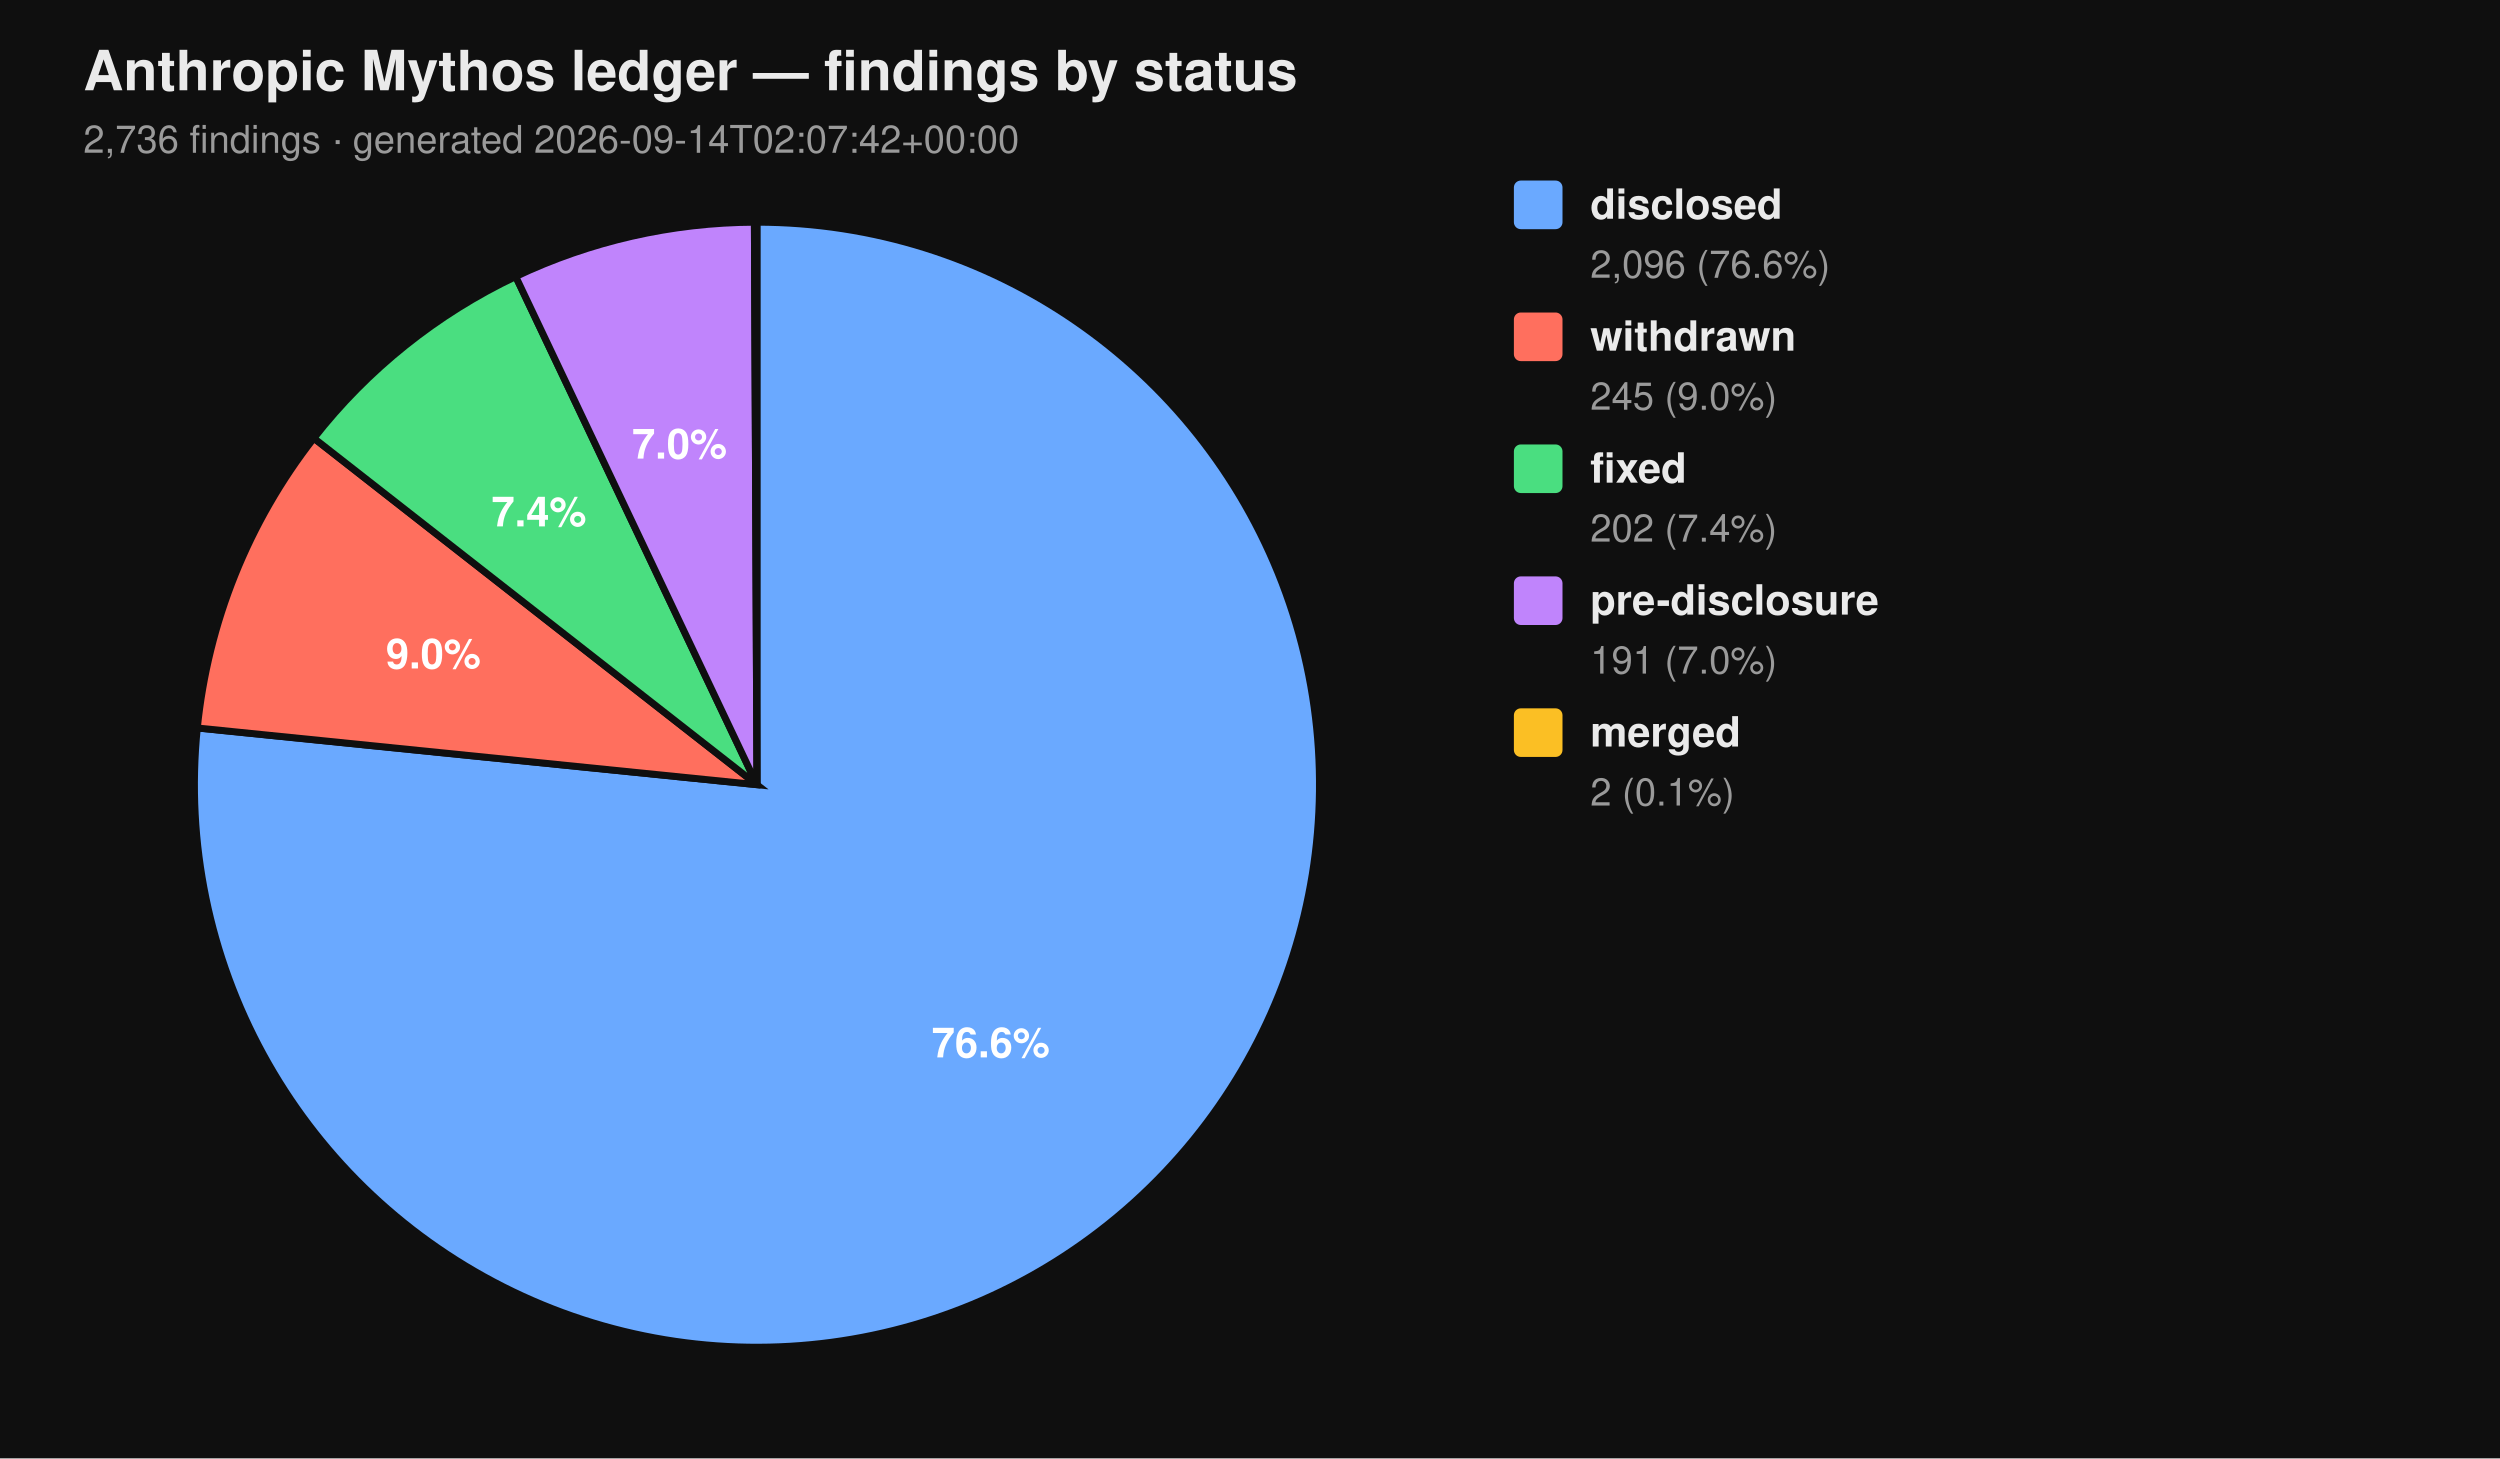
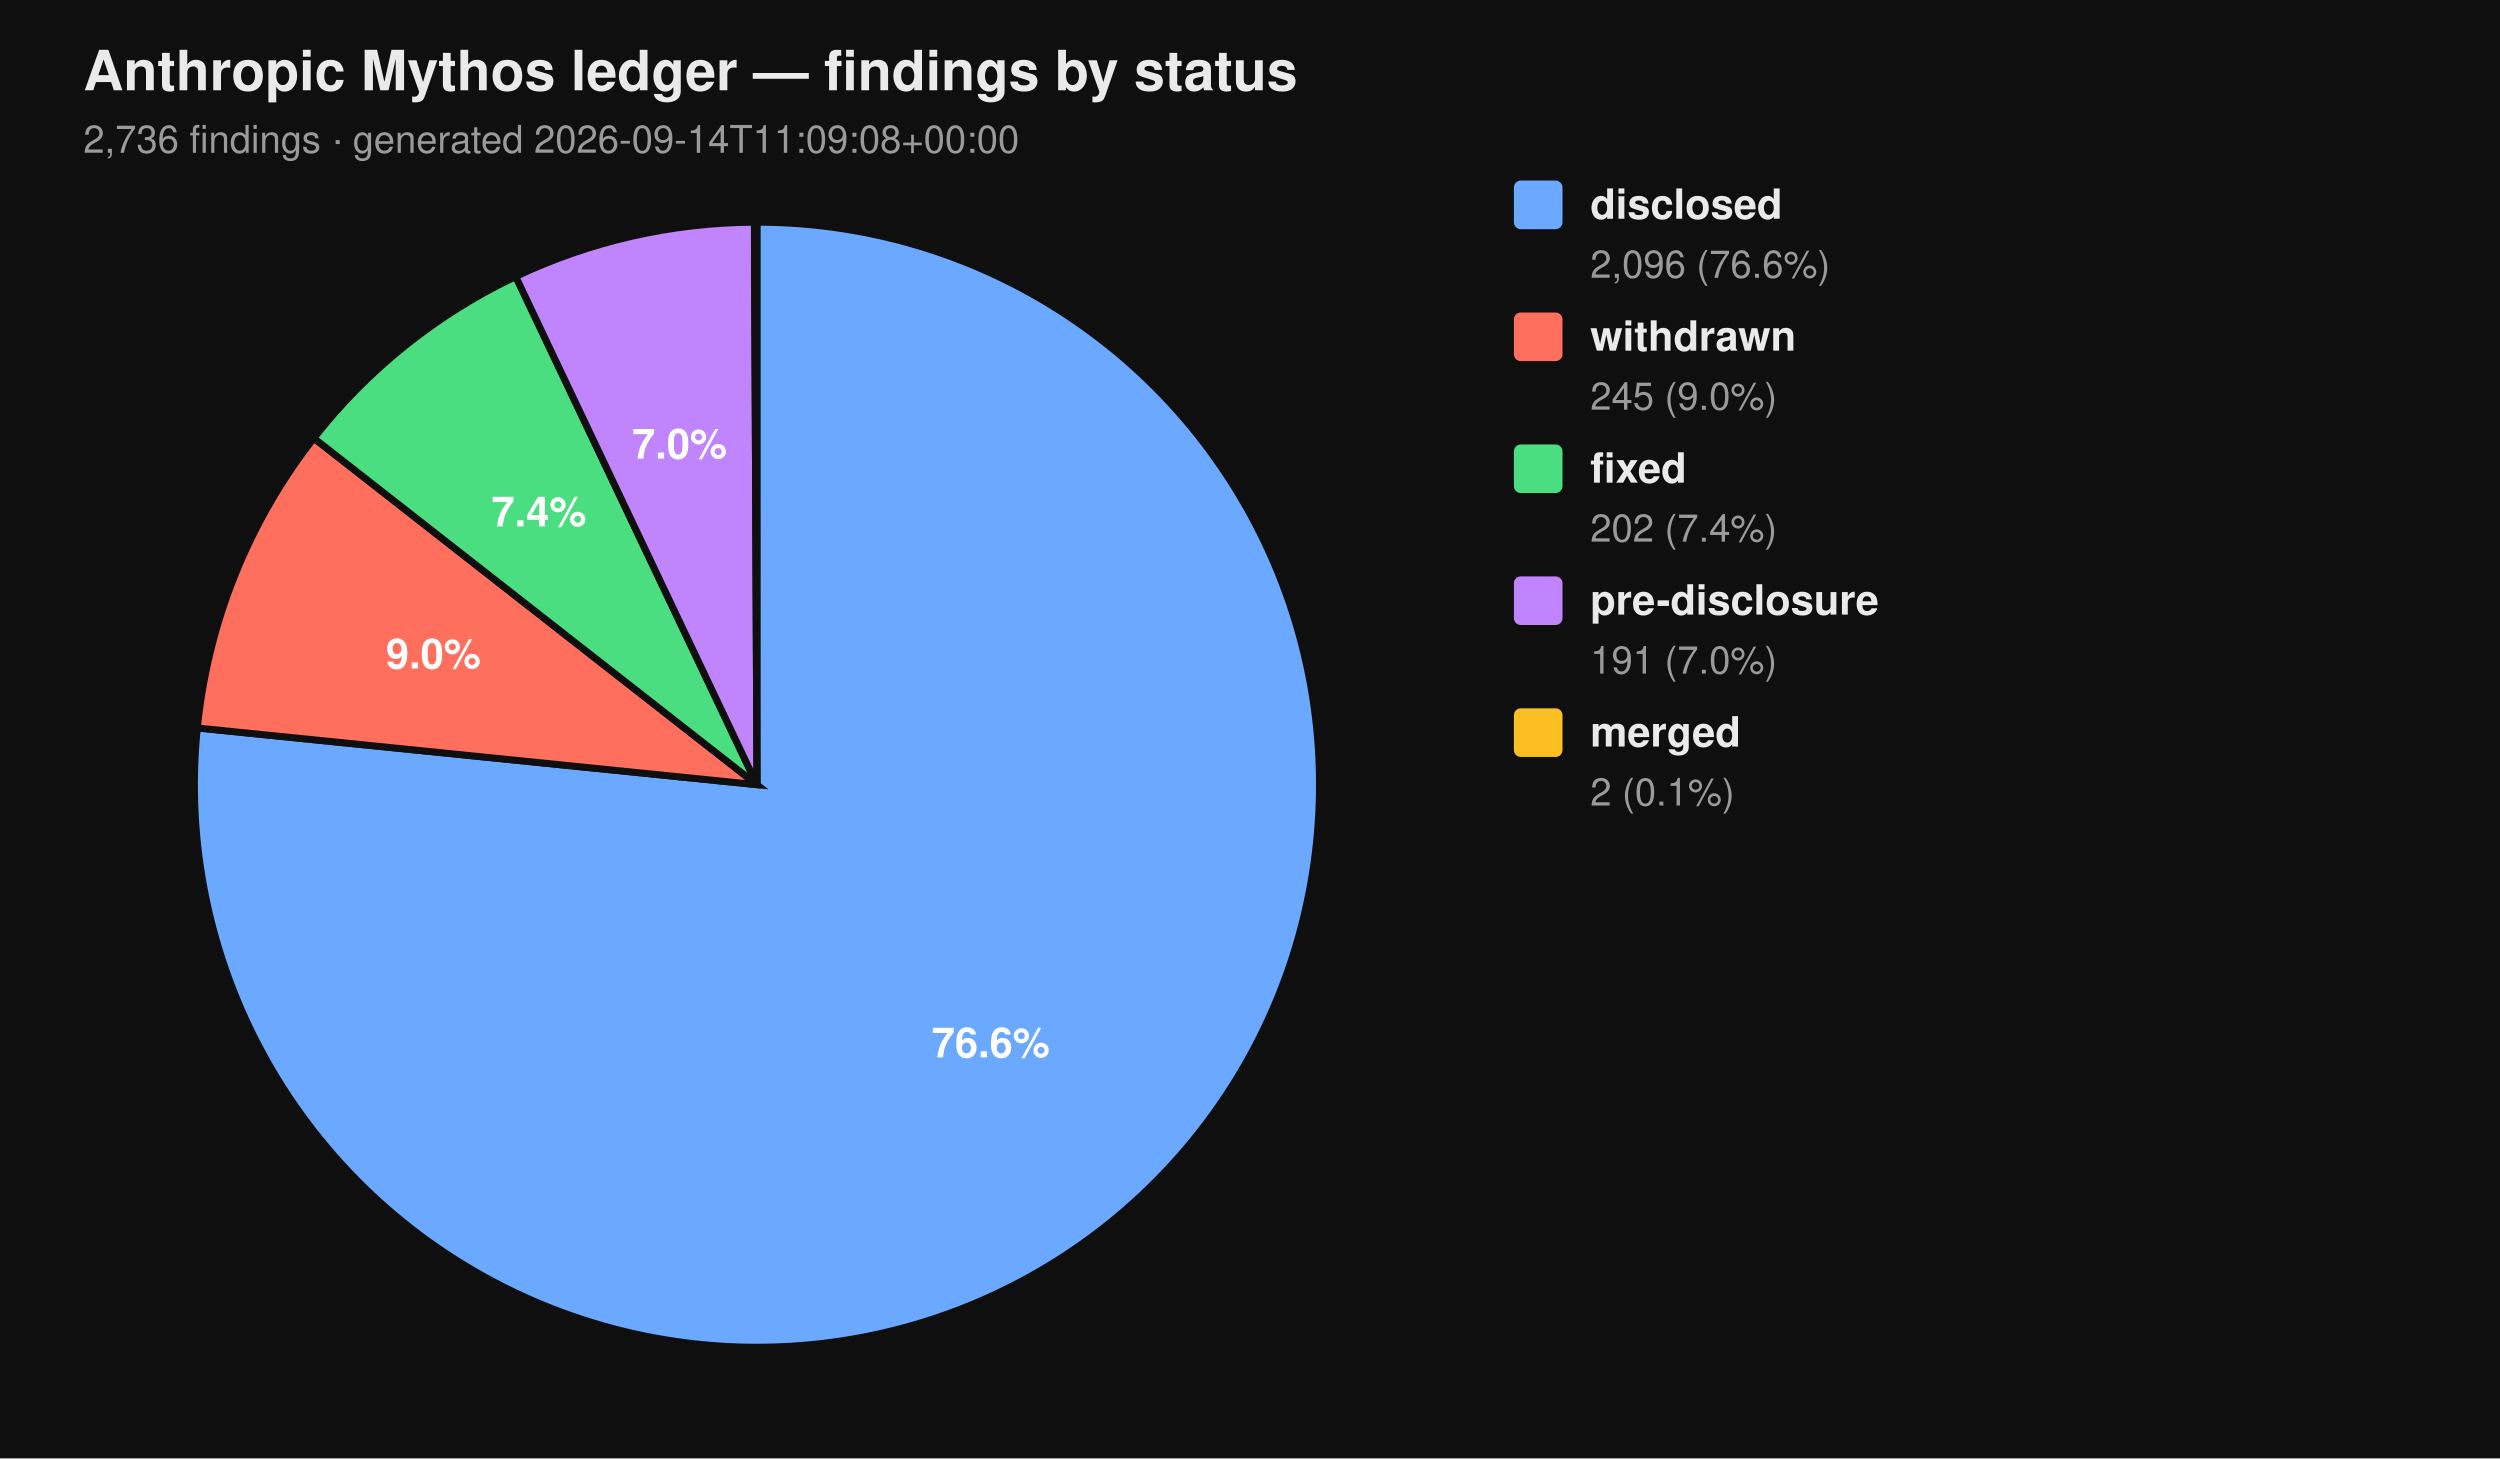
<svg xmlns="http://www.w3.org/2000/svg" viewBox="0 0 720 420" width="720" height="420" font-family="-apple-system, BlinkMacSystemFont, 'Segoe UI', Helvetica, Arial, sans-serif">
  <rect width="100%" height="100%" fill="#0f0f0f" />
  <text x="24" y="26" fill="#eaeaea" font-size="16" font-weight="700">Anthropic Mythos ledger — findings by status</text>
-   <text x="24" y="44" fill="#9a9a9a" font-size="11">2,736 findings  ·  generated 2026-09-14T02:07:42+00:00</text>
+   <text x="24" y="44" fill="#9a9a9a" font-size="11">2,736 findings  ·  generated 2026-09-14T11:09:08+00:00</text>
  <path d="M 218.00 226.00 L 218.00 64.00 A 162.00 162.00 0 1 1 56.83 209.66 Z" fill="#6aa9ff" stroke="#0f0f0f" stroke-width="2" />
  <path d="M 218.00 226.00 L 56.83 209.66 A 162.00 162.00 0 0 1 90.39 126.20 Z" fill="#ff6f5e" stroke="#0f0f0f" stroke-width="2" />
  <path d="M 218.00 226.00 L 90.39 126.20 A 162.00 162.00 0 0 1 148.53 79.65 Z" fill="#4ade80" stroke="#0f0f0f" stroke-width="2" />
  <path d="M 218.00 226.00 L 148.53 79.65 A 162.00 162.00 0 0 1 217.26 64.00 Z" fill="#c084fc" stroke="#0f0f0f" stroke-width="2" />
  <path d="M 218.00 226.00 L 217.26 64.00 A 162.00 162.00 0 0 1 218.00 64.00 Z" fill="#fbbf24" stroke="#0f0f0f" stroke-width="2" />
  <text x="285.34" y="304.52" text-anchor="middle" fill="#ffffff" font-size="12" font-weight="700">76.6%</text>
  <text x="124.81" y="192.52" text-anchor="middle" fill="#ffffff" font-size="12" font-weight="700">9.0%</text>
  <text x="155.22" y="151.60" text-anchor="middle" fill="#ffffff" font-size="12" font-weight="700">7.4%</text>
  <text x="195.70" y="132.07" text-anchor="middle" fill="#ffffff" font-size="12" font-weight="700">7.0%</text>
  <rect x="436" y="52" width="14" height="14" rx="2" ry="2" fill="#6aa9ff" />
  <text x="458" y="63" fill="#eaeaea" font-size="12" font-weight="600">disclosed</text>
  <text x="458" y="80" fill="#9a9a9a" font-size="11">2,096 (76.6%)</text>
  <rect x="436" y="90" width="14" height="14" rx="2" ry="2" fill="#ff6f5e" />
  <text x="458" y="101" fill="#eaeaea" font-size="12" font-weight="600">withdrawn</text>
  <text x="458" y="118" fill="#9a9a9a" font-size="11">245 (9.0%)</text>
  <rect x="436" y="128" width="14" height="14" rx="2" ry="2" fill="#4ade80" />
  <text x="458" y="139" fill="#eaeaea" font-size="12" font-weight="600">fixed</text>
  <text x="458" y="156" fill="#9a9a9a" font-size="11">202 (7.4%)</text>
  <rect x="436" y="166" width="14" height="14" rx="2" ry="2" fill="#c084fc" />
  <text x="458" y="177" fill="#eaeaea" font-size="12" font-weight="600">pre-disclosure</text>
  <text x="458" y="194" fill="#9a9a9a" font-size="11">191 (7.0%)</text>
  <rect x="436" y="204" width="14" height="14" rx="2" ry="2" fill="#fbbf24" />
  <text x="458" y="215" fill="#eaeaea" font-size="12" font-weight="600">merged</text>
  <text x="458" y="232" fill="#9a9a9a" font-size="11">2 (0.1%)</text>
</svg>
